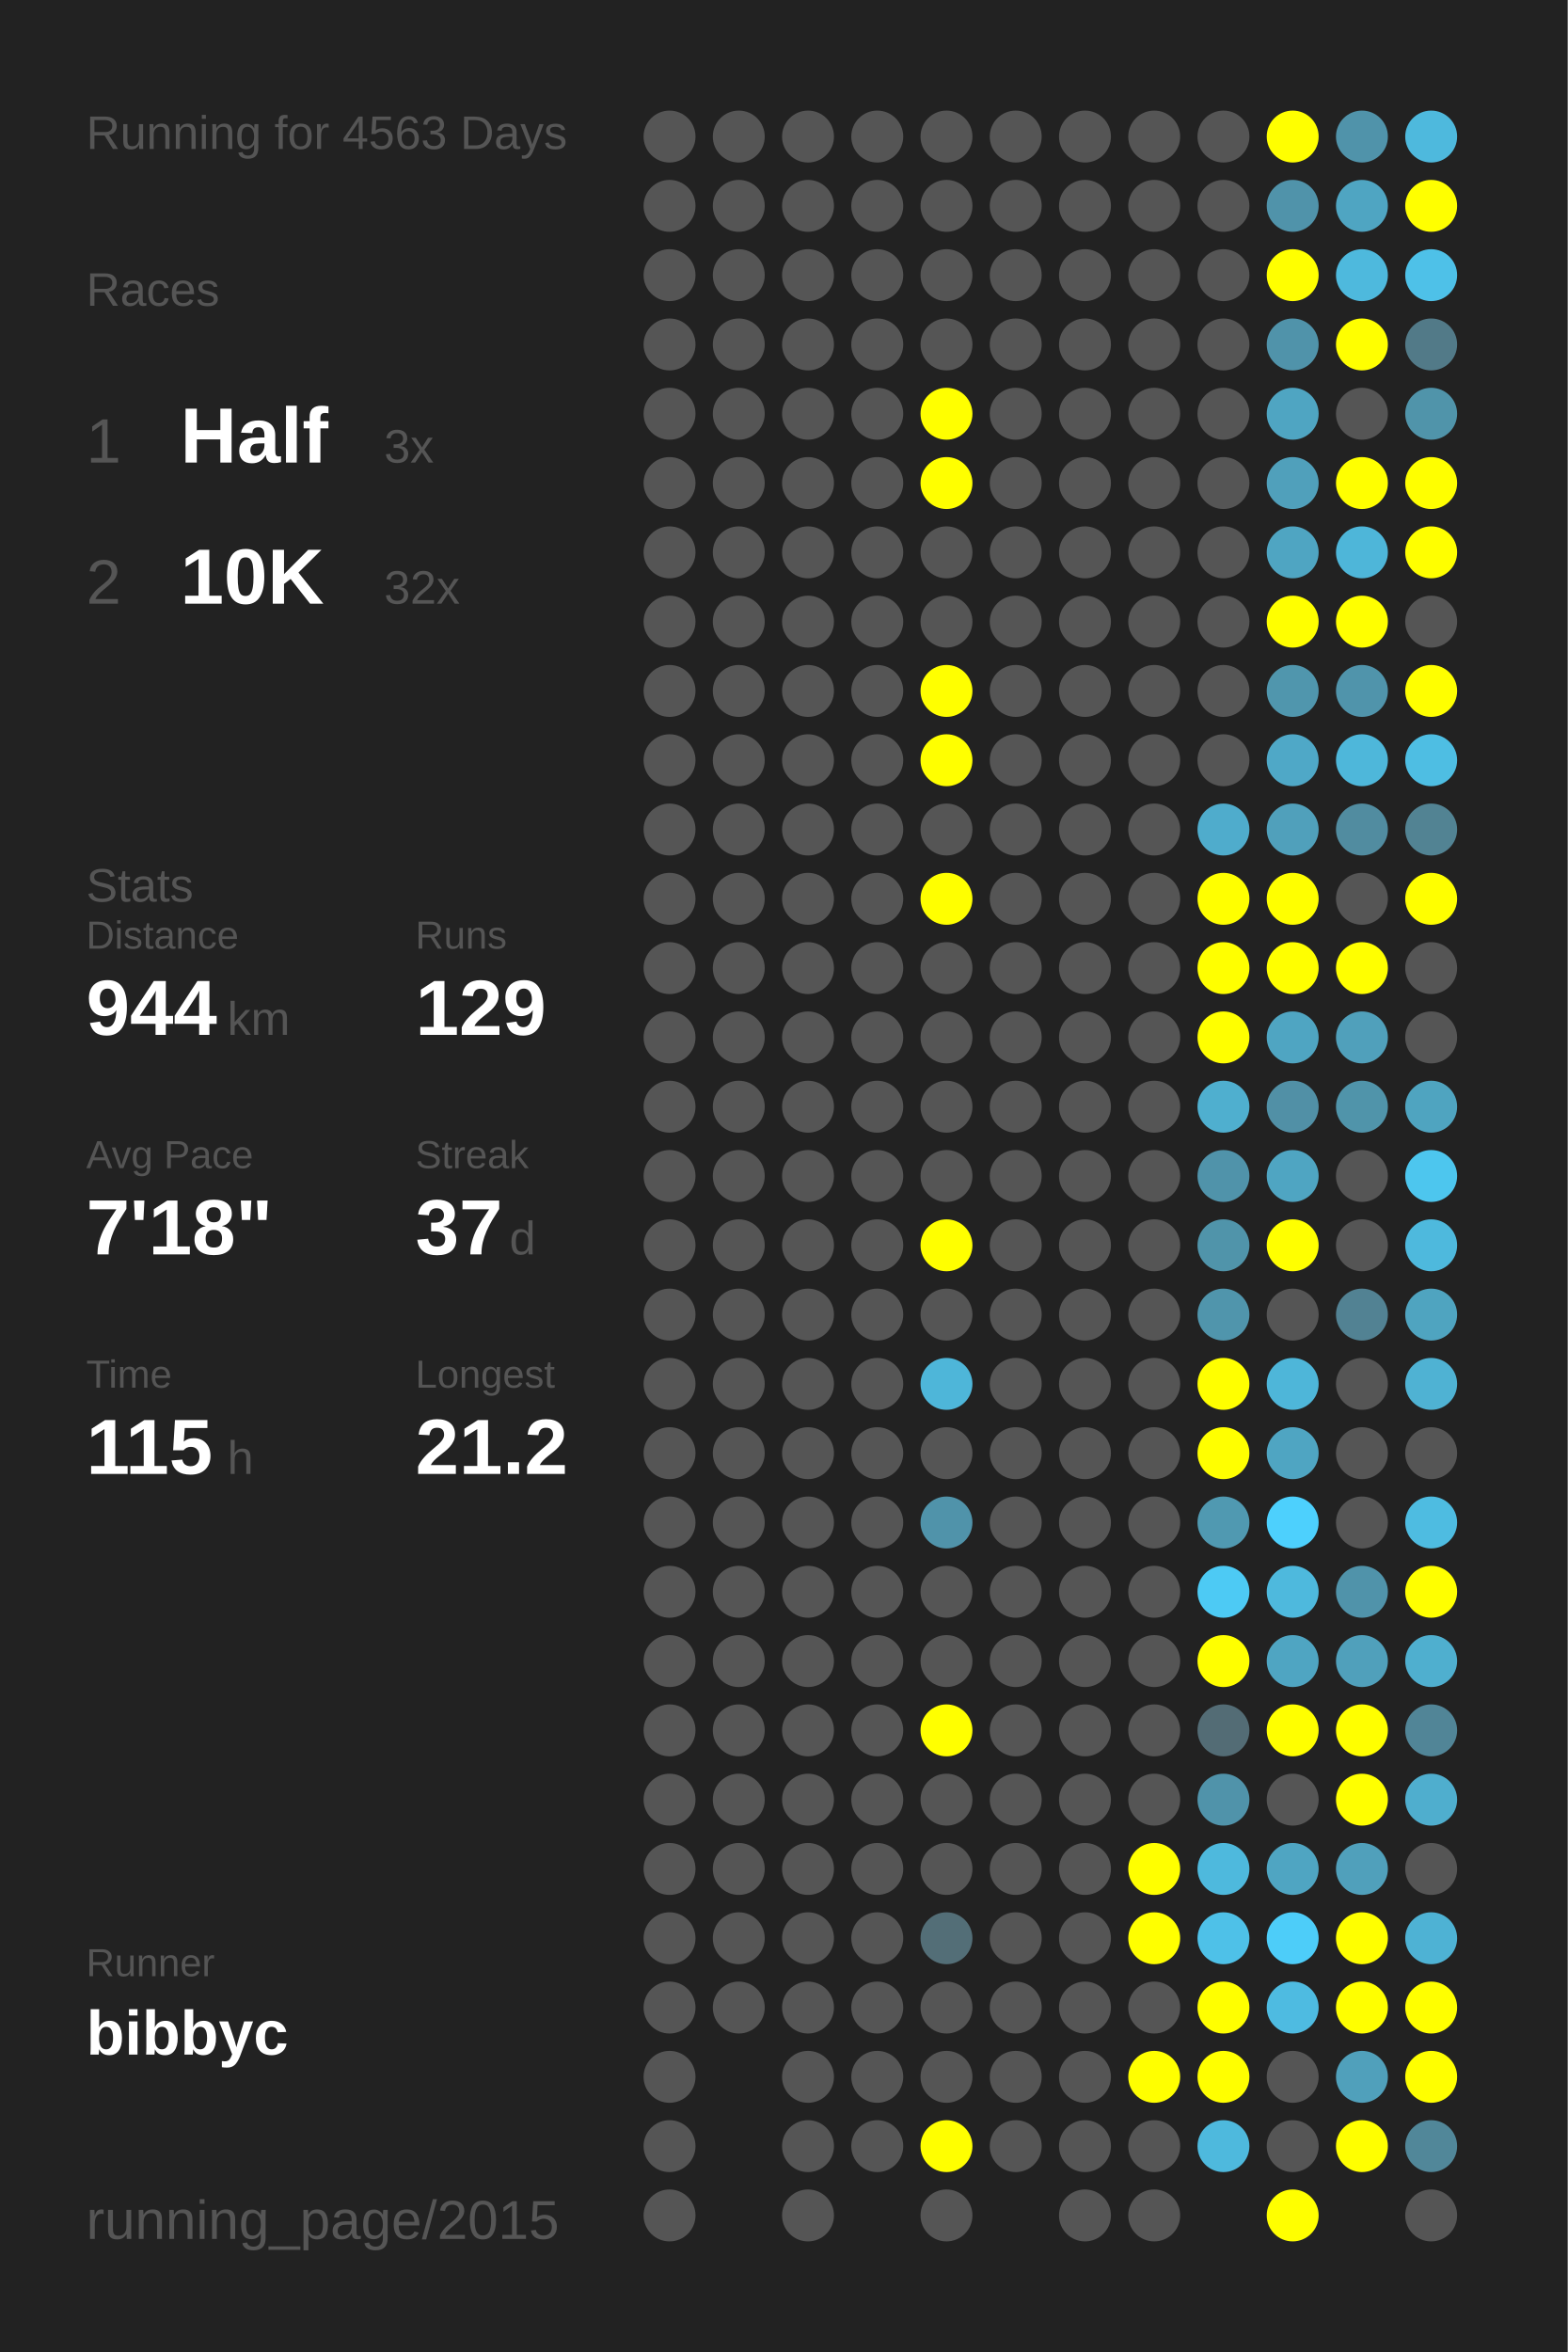
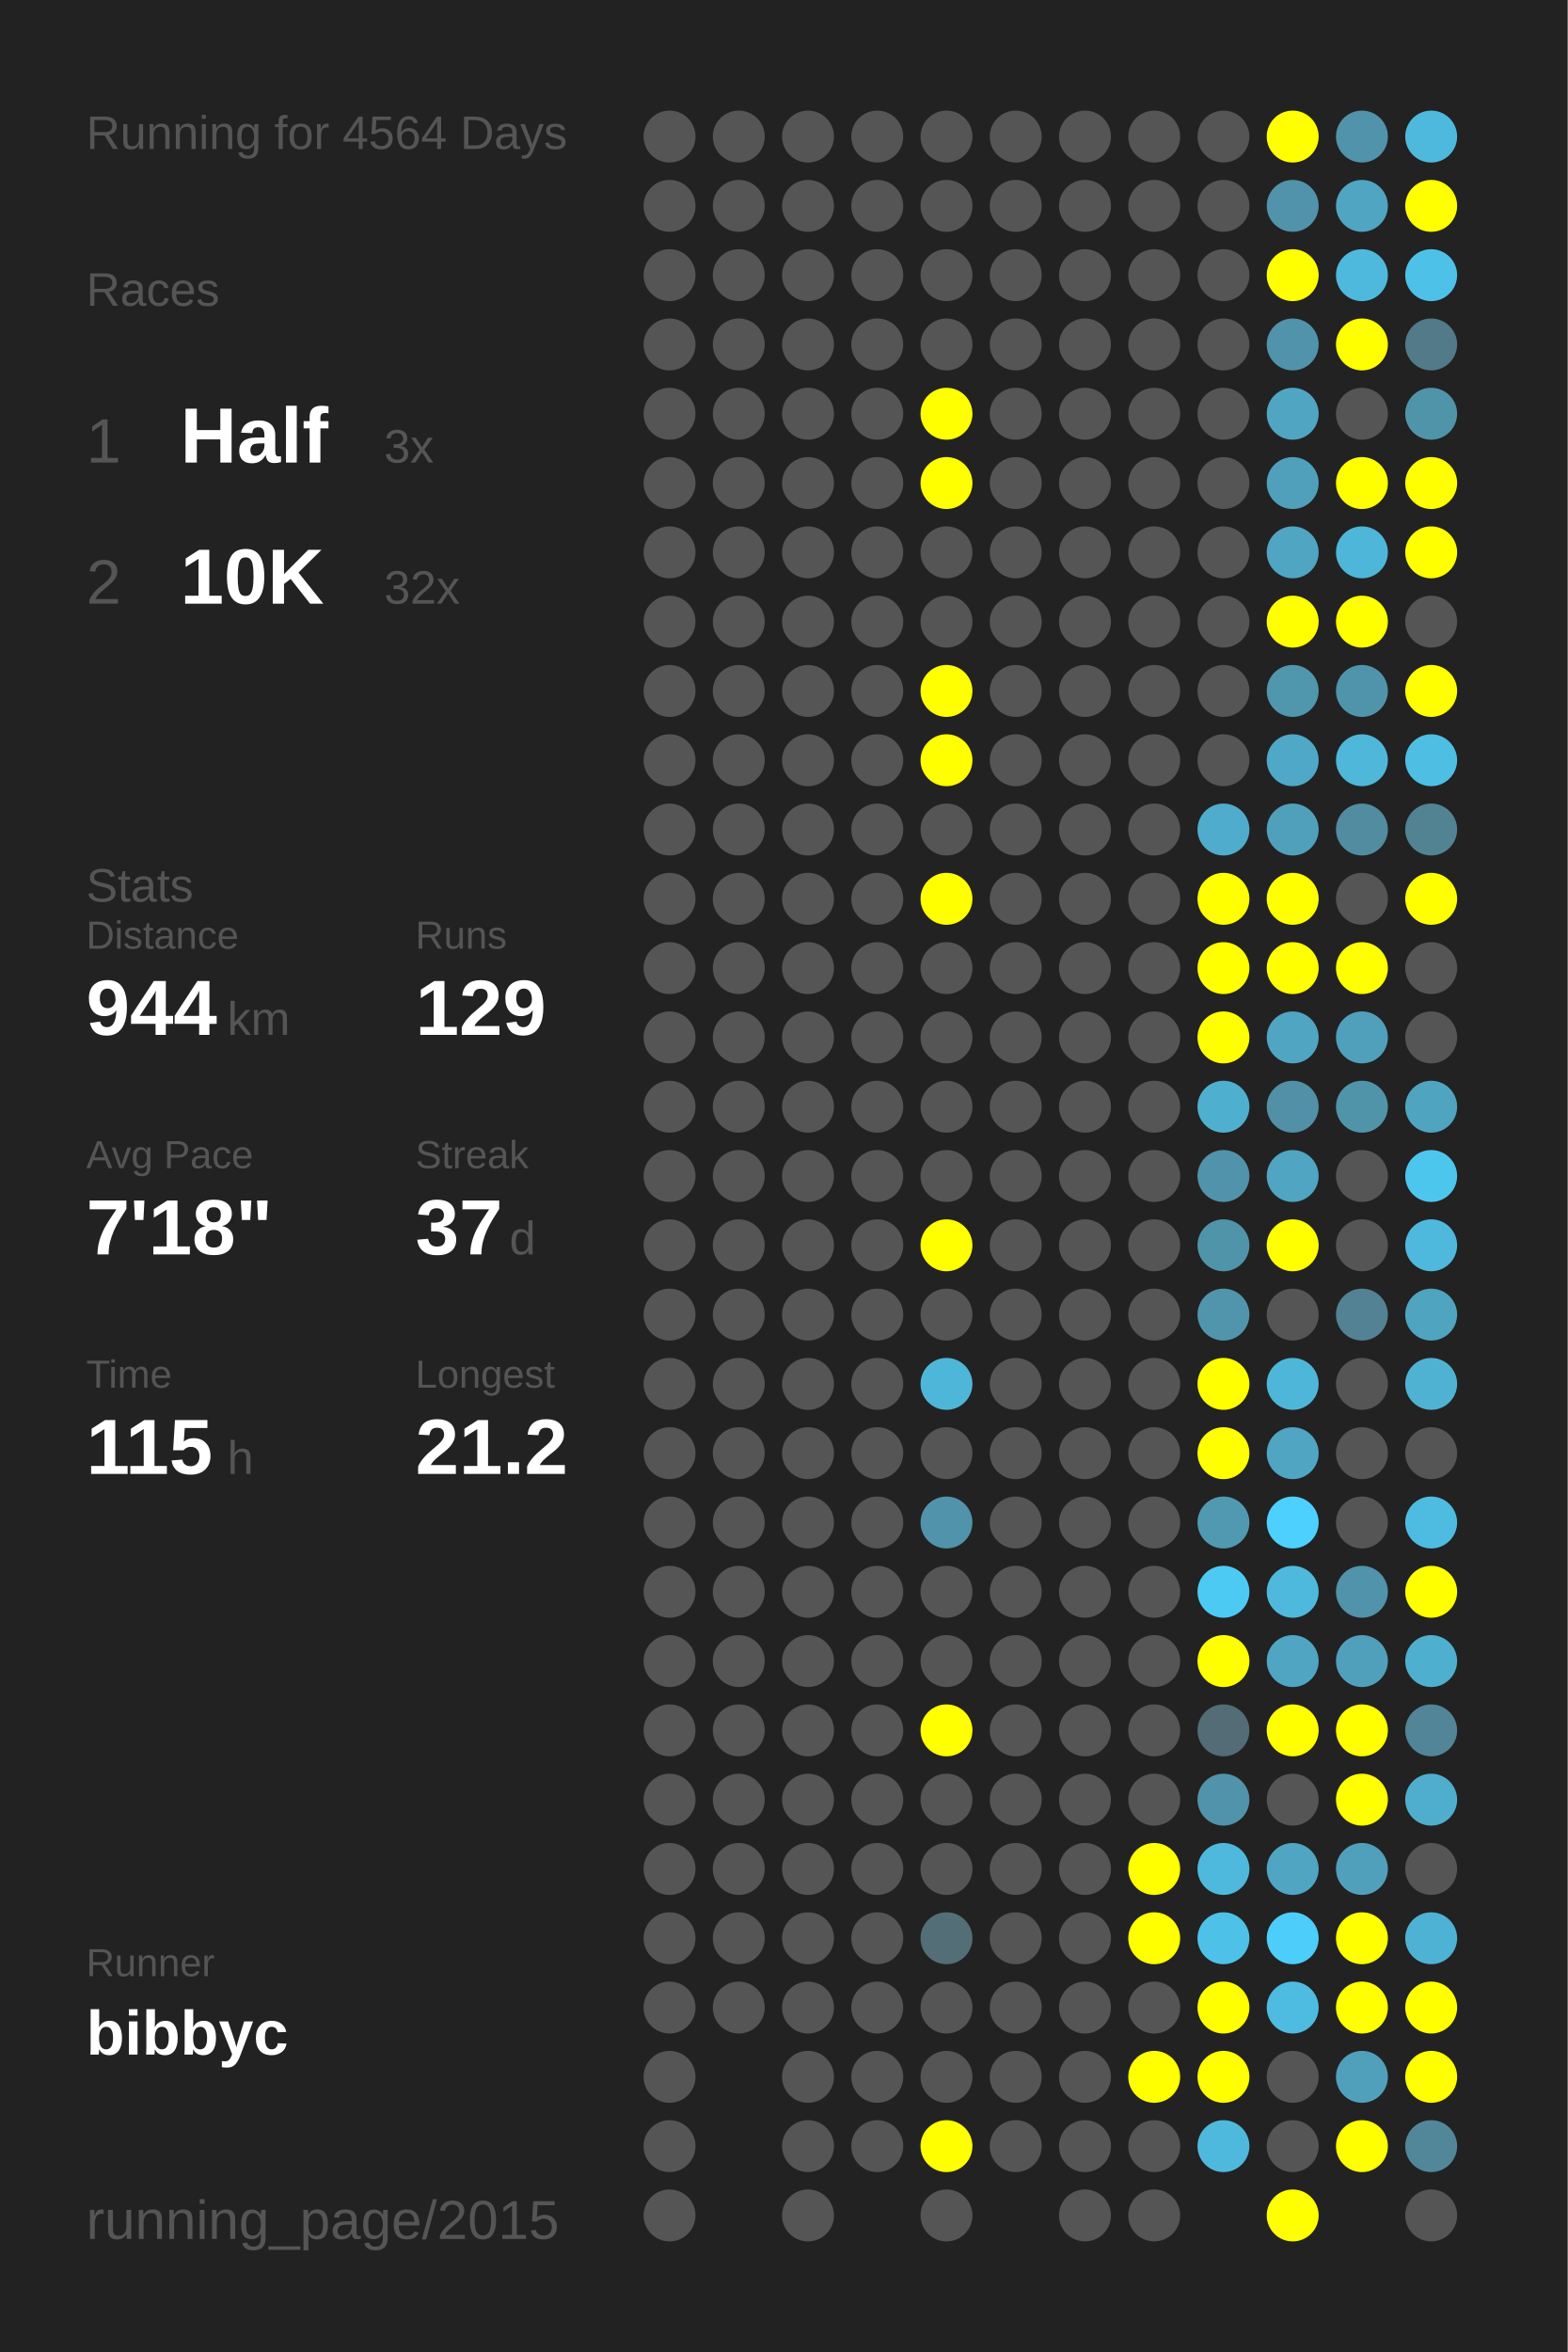
<svg xmlns="http://www.w3.org/2000/svg" baseProfile="full" height="300mm" version="1.1" viewBox="0,0,200,300" width="200mm">
  <defs />
  <rect fill="#222222" height="300" width="200" x="0" y="0" />
-   <text fill="#555555" style="font-size:6px; font-family:Arial;" x="11" y="19">Running for 4563 Days</text>
+   <text fill="#555555" style="font-size:6px; font-family:Arial;" x="11" y="19">Running for 4564 Days</text>
  <text fill="#555555" style="font-size:6px; font-family:Arial;" x="11" y="39">Races</text>
  <text fill="#555555" style="font-size:8px; font-family:Arial;" x="11" y="59">1</text>
  <text fill="#FFFFFF" style="font-size:10px; font-family:Arial; font-weight:bold;" x="23" y="59">Half</text>
  <text fill="#555555" style="font-size:6px; font-family:Arial;" x="49" y="59">3x</text>
  <text fill="#555555" style="font-size:8px; font-family:Arial;" x="11" y="77">2</text>
  <text fill="#FFFFFF" style="font-size:10px; font-family:Arial; font-weight:bold;" x="23" y="77">10K</text>
  <text fill="#555555" style="font-size:6px; font-family:Arial;" x="49" y="77">32x</text>
  <text fill="#555555" style="font-size:6px; font-family:Arial;" x="11" y="115">Stats</text>
  <text fill="#555555" style="font-size:5px; font-family:Arial;" x="11" y="121">Distance</text>
  <text fill="#FFFFFF" style="font-size:10px; font-family:Arial; font-weight:bold;" x="11" y="132">944</text>
  <text fill="#555555" style="font-size:6px; font-family:Arial;" x="29" y="132">km</text>
  <text fill="#555555" style="font-size:5px; font-family:Arial;" x="53" y="121">Runs</text>
  <text fill="#FFFFFF" style="font-size:10px; font-family:Arial; font-weight:bold;" x="53" y="132">129</text>
  <text fill="#555555" style="font-size:5px; font-family:Arial;" x="11" y="149">Avg Pace</text>
  <text fill="#FFFFFF" style="font-size:10px; font-family:Arial; font-weight:bold;" x="11" y="160">7'18"</text>
  <text fill="#555555" style="font-size:5px; font-family:Arial;" x="53" y="149">Streak</text>
  <text fill="#FFFFFF" style="font-size:10px; font-family:Arial; font-weight:bold;" x="53" y="160">37</text>
  <text fill="#555555" style="font-size:6px; font-family:Arial;" x="65" y="160">d</text>
  <text fill="#555555" style="font-size:5px; font-family:Arial;" x="11" y="177">Time</text>
  <text fill="#FFFFFF" style="font-size:10px; font-family:Arial; font-weight:bold;" x="11" y="188">115</text>
  <text fill="#555555" style="font-size:6px; font-family:Arial;" x="29" y="188">h</text>
  <text fill="#555555" style="font-size:5px; font-family:Arial;" x="53" y="177">Longest</text>
  <text fill="#FFFFFF" style="font-size:10px; font-family:Arial; font-weight:bold;" x="53" y="188">21.2</text>
  <text fill="#555555" style="font-size:5px; font-family:Arial;" x="11" y="252.065">Runner</text>
  <text fill="#FFFFFF" style="font-size:8px; font-family:Arial; font-weight:bold;" x="11" y="262.065">bibbyc</text>
  <text fill="#555555" style="font-size:7px; font-family:Arial;" x="11" y="285.581">running_page/2015</text>
  <circle cx="85.417" cy="17.419" fill="#555555" r="3.312" />
  <circle cx="85.417" cy="26.258" fill="#555555" r="3.312" />
  <circle cx="85.417" cy="35.097" fill="#555555" r="3.312" />
  <circle cx="85.417" cy="43.935" fill="#555555" r="3.312" />
  <circle cx="85.417" cy="52.774" fill="#555555" r="3.312" />
  <circle cx="85.417" cy="61.613" fill="#555555" r="3.312" />
  <circle cx="85.417" cy="70.452" fill="#555555" r="3.312" />
  <circle cx="85.417" cy="79.29" fill="#555555" r="3.312" />
  <circle cx="85.417" cy="88.129" fill="#555555" r="3.312" />
  <circle cx="85.417" cy="96.968" fill="#555555" r="3.312" />
  <circle cx="85.417" cy="105.806" fill="#555555" r="3.312" />
  <circle cx="85.417" cy="114.645" fill="#555555" r="3.312" />
  <circle cx="85.417" cy="123.484" fill="#555555" r="3.312" />
  <circle cx="85.417" cy="132.323" fill="#555555" r="3.312" />
  <circle cx="85.417" cy="141.161" fill="#555555" r="3.312" />
  <circle cx="85.417" cy="150" fill="#555555" r="3.312" />
  <circle cx="85.417" cy="158.839" fill="#555555" r="3.312" />
  <circle cx="85.417" cy="167.677" fill="#555555" r="3.312" />
  <circle cx="85.417" cy="176.516" fill="#555555" r="3.312" />
  <circle cx="85.417" cy="185.355" fill="#555555" r="3.312" />
  <circle cx="85.417" cy="194.194" fill="#555555" r="3.312" />
  <circle cx="85.417" cy="203.032" fill="#555555" r="3.312" />
  <circle cx="85.417" cy="211.871" fill="#555555" r="3.312" />
  <circle cx="85.417" cy="220.71" fill="#555555" r="3.312" />
  <circle cx="85.417" cy="229.548" fill="#555555" r="3.312" />
  <circle cx="85.417" cy="238.387" fill="#555555" r="3.312" />
  <circle cx="85.417" cy="247.226" fill="#555555" r="3.312" />
  <circle cx="85.417" cy="256.065" fill="#555555" r="3.312" />
  <circle cx="85.417" cy="264.903" fill="#555555" r="3.312" />
  <circle cx="85.417" cy="273.742" fill="#555555" r="3.312" />
  <circle cx="85.417" cy="282.581" fill="#555555" r="3.312" />
  <circle cx="94.25" cy="17.419" fill="#555555" r="3.312" />
  <circle cx="94.25" cy="26.258" fill="#555555" r="3.312" />
  <circle cx="94.25" cy="35.097" fill="#555555" r="3.312" />
  <circle cx="94.25" cy="43.935" fill="#555555" r="3.312" />
  <circle cx="94.25" cy="52.774" fill="#555555" r="3.312" />
  <circle cx="94.25" cy="61.613" fill="#555555" r="3.312" />
  <circle cx="94.25" cy="70.452" fill="#555555" r="3.312" />
  <circle cx="94.25" cy="79.29" fill="#555555" r="3.312" />
  <circle cx="94.25" cy="88.129" fill="#555555" r="3.312" />
  <circle cx="94.25" cy="96.968" fill="#555555" r="3.312" />
  <circle cx="94.25" cy="105.806" fill="#555555" r="3.312" />
  <circle cx="94.25" cy="114.645" fill="#555555" r="3.312" />
  <circle cx="94.25" cy="123.484" fill="#555555" r="3.312" />
  <circle cx="94.25" cy="132.323" fill="#555555" r="3.312" />
  <circle cx="94.25" cy="141.161" fill="#555555" r="3.312" />
  <circle cx="94.25" cy="150" fill="#555555" r="3.312" />
  <circle cx="94.25" cy="158.839" fill="#555555" r="3.312" />
  <circle cx="94.25" cy="167.677" fill="#555555" r="3.312" />
  <circle cx="94.25" cy="176.516" fill="#555555" r="3.312" />
  <circle cx="94.25" cy="185.355" fill="#555555" r="3.312" />
  <circle cx="94.25" cy="194.194" fill="#555555" r="3.312" />
  <circle cx="94.25" cy="203.032" fill="#555555" r="3.312" />
  <circle cx="94.25" cy="211.871" fill="#555555" r="3.312" />
  <circle cx="94.25" cy="220.71" fill="#555555" r="3.312" />
  <circle cx="94.25" cy="229.548" fill="#555555" r="3.312" />
  <circle cx="94.25" cy="238.387" fill="#555555" r="3.312" />
  <circle cx="94.25" cy="247.226" fill="#555555" r="3.312" />
  <circle cx="94.25" cy="256.065" fill="#555555" r="3.312" />
  <circle cx="103.083" cy="17.419" fill="#555555" r="3.312" />
  <circle cx="103.083" cy="26.258" fill="#555555" r="3.312" />
  <circle cx="103.083" cy="35.097" fill="#555555" r="3.312" />
  <circle cx="103.083" cy="43.935" fill="#555555" r="3.312" />
  <circle cx="103.083" cy="52.774" fill="#555555" r="3.312" />
  <circle cx="103.083" cy="61.613" fill="#555555" r="3.312" />
  <circle cx="103.083" cy="70.452" fill="#555555" r="3.312" />
  <circle cx="103.083" cy="79.29" fill="#555555" r="3.312" />
  <circle cx="103.083" cy="88.129" fill="#555555" r="3.312" />
  <circle cx="103.083" cy="96.968" fill="#555555" r="3.312" />
  <circle cx="103.083" cy="105.806" fill="#555555" r="3.312" />
  <circle cx="103.083" cy="114.645" fill="#555555" r="3.312" />
  <circle cx="103.083" cy="123.484" fill="#555555" r="3.312" />
  <circle cx="103.083" cy="132.323" fill="#555555" r="3.312" />
  <circle cx="103.083" cy="141.161" fill="#555555" r="3.312" />
  <circle cx="103.083" cy="150" fill="#555555" r="3.312" />
  <circle cx="103.083" cy="158.839" fill="#555555" r="3.312" />
  <circle cx="103.083" cy="167.677" fill="#555555" r="3.312" />
  <circle cx="103.083" cy="176.516" fill="#555555" r="3.312" />
  <circle cx="103.083" cy="185.355" fill="#555555" r="3.312" />
  <circle cx="103.083" cy="194.194" fill="#555555" r="3.312" />
  <circle cx="103.083" cy="203.032" fill="#555555" r="3.312" />
  <circle cx="103.083" cy="211.871" fill="#555555" r="3.312" />
  <circle cx="103.083" cy="220.71" fill="#555555" r="3.312" />
  <circle cx="103.083" cy="229.548" fill="#555555" r="3.312" />
  <circle cx="103.083" cy="238.387" fill="#555555" r="3.312" />
  <circle cx="103.083" cy="247.226" fill="#555555" r="3.312" />
  <circle cx="103.083" cy="256.065" fill="#555555" r="3.312" />
  <circle cx="103.083" cy="264.903" fill="#555555" r="3.312" />
  <circle cx="103.083" cy="273.742" fill="#555555" r="3.312" />
  <circle cx="103.083" cy="282.581" fill="#555555" r="3.312" />
  <circle cx="111.917" cy="17.419" fill="#555555" r="3.312" />
  <circle cx="111.917" cy="26.258" fill="#555555" r="3.312" />
  <circle cx="111.917" cy="35.097" fill="#555555" r="3.312" />
  <circle cx="111.917" cy="43.935" fill="#555555" r="3.312" />
  <circle cx="111.917" cy="52.774" fill="#555555" r="3.312" />
  <circle cx="111.917" cy="61.613" fill="#555555" r="3.312" />
  <circle cx="111.917" cy="70.452" fill="#555555" r="3.312" />
  <circle cx="111.917" cy="79.29" fill="#555555" r="3.312" />
  <circle cx="111.917" cy="88.129" fill="#555555" r="3.312" />
  <circle cx="111.917" cy="96.968" fill="#555555" r="3.312" />
  <circle cx="111.917" cy="105.806" fill="#555555" r="3.312" />
  <circle cx="111.917" cy="114.645" fill="#555555" r="3.312" />
  <circle cx="111.917" cy="123.484" fill="#555555" r="3.312" />
  <circle cx="111.917" cy="132.323" fill="#555555" r="3.312" />
  <circle cx="111.917" cy="141.161" fill="#555555" r="3.312" />
  <circle cx="111.917" cy="150" fill="#555555" r="3.312" />
  <circle cx="111.917" cy="158.839" fill="#555555" r="3.312" />
  <circle cx="111.917" cy="167.677" fill="#555555" r="3.312" />
  <circle cx="111.917" cy="176.516" fill="#555555" r="3.312" />
  <circle cx="111.917" cy="185.355" fill="#555555" r="3.312" />
  <circle cx="111.917" cy="194.194" fill="#555555" r="3.312" />
  <circle cx="111.917" cy="203.032" fill="#555555" r="3.312" />
  <circle cx="111.917" cy="211.871" fill="#555555" r="3.312" />
  <circle cx="111.917" cy="220.71" fill="#555555" r="3.312" />
  <circle cx="111.917" cy="229.548" fill="#555555" r="3.312" />
  <circle cx="111.917" cy="238.387" fill="#555555" r="3.312" />
  <circle cx="111.917" cy="247.226" fill="#555555" r="3.312" />
  <circle cx="111.917" cy="256.065" fill="#555555" r="3.312" />
  <circle cx="111.917" cy="264.903" fill="#555555" r="3.312" />
  <circle cx="111.917" cy="273.742" fill="#555555" r="3.312" />
  <circle cx="120.75" cy="17.419" fill="#555555" r="3.312" />
  <circle cx="120.75" cy="26.258" fill="#555555" r="3.312" />
  <circle cx="120.75" cy="35.097" fill="#555555" r="3.312" />
  <circle cx="120.75" cy="43.935" fill="#555555" r="3.312" />
  <circle cx="120.75" cy="52.774" fill="#FFFF00" r="3.312" />
  <circle cx="120.75" cy="61.613" fill="#FFFF00" r="3.312" />
  <circle cx="120.75" cy="70.452" fill="#555555" r="3.312" />
  <circle cx="120.75" cy="79.29" fill="#555555" r="3.312" />
  <circle cx="120.75" cy="88.129" fill="#FFFF00" r="3.312" />
  <circle cx="120.75" cy="96.968" fill="#FFFF00" r="3.312" />
  <circle cx="120.75" cy="105.806" fill="#555555" r="3.312" />
  <circle cx="120.75" cy="114.645" fill="#FFFF00" r="3.312" />
  <circle cx="120.75" cy="123.484" fill="#555555" r="3.312" />
  <circle cx="120.75" cy="132.323" fill="#555555" r="3.312" />
  <circle cx="120.75" cy="141.161" fill="#555555" r="3.312" />
  <circle cx="120.75" cy="150" fill="#555555" r="3.312" />
  <circle cx="120.75" cy="158.839" fill="#FFFF00" r="3.312" />
  <circle cx="120.75" cy="167.677" fill="#555555" r="3.312" />
  <circle cx="120.75" cy="176.516" fill="#4eb6d9" r="3.312" />
  <circle cx="120.75" cy="185.355" fill="#555555" r="3.312" />
  <circle cx="120.75" cy="194.194" fill="#5093aa" r="3.312" />
  <circle cx="120.75" cy="203.032" fill="#555555" r="3.312" />
  <circle cx="120.75" cy="211.871" fill="#555555" r="3.312" />
  <circle cx="120.75" cy="220.71" fill="#FFFF00" r="3.312" />
  <circle cx="120.75" cy="229.548" fill="#555555" r="3.312" />
  <circle cx="120.75" cy="238.387" fill="#555555" r="3.312" />
  <circle cx="120.75" cy="247.226" fill="#536e77" r="3.312" />
  <circle cx="120.75" cy="256.065" fill="#555555" r="3.312" />
  <circle cx="120.75" cy="264.903" fill="#555555" r="3.312" />
  <circle cx="120.75" cy="273.742" fill="#FFFF00" r="3.312" />
  <circle cx="120.75" cy="282.581" fill="#555555" r="3.312" />
  <circle cx="129.583" cy="17.419" fill="#555555" r="3.312" />
  <circle cx="129.583" cy="26.258" fill="#555555" r="3.312" />
  <circle cx="129.583" cy="35.097" fill="#555555" r="3.312" />
  <circle cx="129.583" cy="43.935" fill="#555555" r="3.312" />
  <circle cx="129.583" cy="52.774" fill="#555555" r="3.312" />
  <circle cx="129.583" cy="61.613" fill="#555555" r="3.312" />
  <circle cx="129.583" cy="70.452" fill="#555555" r="3.312" />
  <circle cx="129.583" cy="79.29" fill="#555555" r="3.312" />
  <circle cx="129.583" cy="88.129" fill="#555555" r="3.312" />
  <circle cx="129.583" cy="96.968" fill="#555555" r="3.312" />
  <circle cx="129.583" cy="105.806" fill="#555555" r="3.312" />
  <circle cx="129.583" cy="114.645" fill="#555555" r="3.312" />
  <circle cx="129.583" cy="123.484" fill="#555555" r="3.312" />
  <circle cx="129.583" cy="132.323" fill="#555555" r="3.312" />
  <circle cx="129.583" cy="141.161" fill="#555555" r="3.312" />
  <circle cx="129.583" cy="150" fill="#555555" r="3.312" />
  <circle cx="129.583" cy="158.839" fill="#555555" r="3.312" />
  <circle cx="129.583" cy="167.677" fill="#555555" r="3.312" />
  <circle cx="129.583" cy="176.516" fill="#555555" r="3.312" />
  <circle cx="129.583" cy="185.355" fill="#555555" r="3.312" />
  <circle cx="129.583" cy="194.194" fill="#555555" r="3.312" />
  <circle cx="129.583" cy="203.032" fill="#555555" r="3.312" />
  <circle cx="129.583" cy="211.871" fill="#555555" r="3.312" />
  <circle cx="129.583" cy="220.71" fill="#555555" r="3.312" />
  <circle cx="129.583" cy="229.548" fill="#555555" r="3.312" />
  <circle cx="129.583" cy="238.387" fill="#555555" r="3.312" />
  <circle cx="129.583" cy="247.226" fill="#555555" r="3.312" />
  <circle cx="129.583" cy="256.065" fill="#555555" r="3.312" />
  <circle cx="129.583" cy="264.903" fill="#555555" r="3.312" />
  <circle cx="129.583" cy="273.742" fill="#555555" r="3.312" />
  <circle cx="138.417" cy="17.419" fill="#555555" r="3.312" />
  <circle cx="138.417" cy="26.258" fill="#555555" r="3.312" />
  <circle cx="138.417" cy="35.097" fill="#555555" r="3.312" />
  <circle cx="138.417" cy="43.935" fill="#555555" r="3.312" />
  <circle cx="138.417" cy="52.774" fill="#555555" r="3.312" />
  <circle cx="138.417" cy="61.613" fill="#555555" r="3.312" />
  <circle cx="138.417" cy="70.452" fill="#555555" r="3.312" />
  <circle cx="138.417" cy="79.29" fill="#555555" r="3.312" />
  <circle cx="138.417" cy="88.129" fill="#555555" r="3.312" />
  <circle cx="138.417" cy="96.968" fill="#555555" r="3.312" />
  <circle cx="138.417" cy="105.806" fill="#555555" r="3.312" />
  <circle cx="138.417" cy="114.645" fill="#555555" r="3.312" />
  <circle cx="138.417" cy="123.484" fill="#555555" r="3.312" />
  <circle cx="138.417" cy="132.323" fill="#555555" r="3.312" />
  <circle cx="138.417" cy="141.161" fill="#555555" r="3.312" />
  <circle cx="138.417" cy="150" fill="#555555" r="3.312" />
  <circle cx="138.417" cy="158.839" fill="#555555" r="3.312" />
  <circle cx="138.417" cy="167.677" fill="#555555" r="3.312" />
  <circle cx="138.417" cy="176.516" fill="#555555" r="3.312" />
  <circle cx="138.417" cy="185.355" fill="#555555" r="3.312" />
  <circle cx="138.417" cy="194.194" fill="#555555" r="3.312" />
  <circle cx="138.417" cy="203.032" fill="#555555" r="3.312" />
  <circle cx="138.417" cy="211.871" fill="#555555" r="3.312" />
  <circle cx="138.417" cy="220.71" fill="#555555" r="3.312" />
  <circle cx="138.417" cy="229.548" fill="#555555" r="3.312" />
  <circle cx="138.417" cy="238.387" fill="#555555" r="3.312" />
  <circle cx="138.417" cy="247.226" fill="#555555" r="3.312" />
  <circle cx="138.417" cy="256.065" fill="#555555" r="3.312" />
  <circle cx="138.417" cy="264.903" fill="#555555" r="3.312" />
  <circle cx="138.417" cy="273.742" fill="#555555" r="3.312" />
  <circle cx="138.417" cy="282.581" fill="#555555" r="3.312" />
  <circle cx="147.25" cy="17.419" fill="#555555" r="3.312" />
  <circle cx="147.25" cy="26.258" fill="#555555" r="3.312" />
  <circle cx="147.25" cy="35.097" fill="#555555" r="3.312" />
  <circle cx="147.25" cy="43.935" fill="#555555" r="3.312" />
  <circle cx="147.25" cy="52.774" fill="#555555" r="3.312" />
  <circle cx="147.25" cy="61.613" fill="#555555" r="3.312" />
  <circle cx="147.25" cy="70.452" fill="#555555" r="3.312" />
  <circle cx="147.25" cy="79.29" fill="#555555" r="3.312" />
  <circle cx="147.25" cy="88.129" fill="#555555" r="3.312" />
  <circle cx="147.25" cy="96.968" fill="#555555" r="3.312" />
  <circle cx="147.25" cy="105.806" fill="#555555" r="3.312" />
  <circle cx="147.25" cy="114.645" fill="#555555" r="3.312" />
  <circle cx="147.25" cy="123.484" fill="#555555" r="3.312" />
  <circle cx="147.25" cy="132.323" fill="#555555" r="3.312" />
  <circle cx="147.25" cy="141.161" fill="#555555" r="3.312" />
  <circle cx="147.25" cy="150" fill="#555555" r="3.312" />
  <circle cx="147.25" cy="158.839" fill="#555555" r="3.312" />
  <circle cx="147.25" cy="167.677" fill="#555555" r="3.312" />
  <circle cx="147.25" cy="176.516" fill="#555555" r="3.312" />
  <circle cx="147.25" cy="185.355" fill="#555555" r="3.312" />
  <circle cx="147.25" cy="194.194" fill="#555555" r="3.312" />
  <circle cx="147.25" cy="203.032" fill="#555555" r="3.312" />
  <circle cx="147.25" cy="211.871" fill="#555555" r="3.312" />
  <circle cx="147.25" cy="220.71" fill="#555555" r="3.312" />
  <circle cx="147.25" cy="229.548" fill="#555555" r="3.312" />
  <circle cx="147.25" cy="238.387" fill="#FFFF00" r="3.312" />
  <circle cx="147.25" cy="247.226" fill="#FFFF00" r="3.312" />
  <circle cx="147.25" cy="256.065" fill="#555555" r="3.312" />
  <circle cx="147.25" cy="264.903" fill="#FFFF00" r="3.312" />
  <circle cx="147.25" cy="273.742" fill="#555555" r="3.312" />
  <circle cx="147.25" cy="282.581" fill="#555555" r="3.312" />
  <circle cx="156.083" cy="17.419" fill="#555555" r="3.312" />
  <circle cx="156.083" cy="26.258" fill="#555555" r="3.312" />
  <circle cx="156.083" cy="35.097" fill="#555555" r="3.312" />
  <circle cx="156.083" cy="43.935" fill="#555555" r="3.312" />
  <circle cx="156.083" cy="52.774" fill="#555555" r="3.312" />
  <circle cx="156.083" cy="61.613" fill="#555555" r="3.312" />
  <circle cx="156.083" cy="70.452" fill="#555555" r="3.312" />
  <circle cx="156.083" cy="79.29" fill="#555555" r="3.312" />
  <circle cx="156.083" cy="88.129" fill="#555555" r="3.312" />
  <circle cx="156.083" cy="96.968" fill="#555555" r="3.312" />
  <circle cx="156.083" cy="105.806" fill="#4faccc" r="3.312" />
  <circle cx="156.083" cy="114.645" fill="#FFFF00" r="3.312" />
  <circle cx="156.083" cy="123.484" fill="#FFFF00" r="3.312" />
  <circle cx="156.083" cy="132.323" fill="#FFFF00" r="3.312" />
  <circle cx="156.083" cy="141.161" fill="#4fafcf" r="3.312" />
  <circle cx="156.083" cy="150" fill="#5093aa" r="3.312" />
  <circle cx="156.083" cy="158.839" fill="#5094aa" r="3.312" />
  <circle cx="156.083" cy="167.677" fill="#5095ac" r="3.312" />
  <circle cx="156.083" cy="176.516" fill="#FFFF00" r="3.312" />
  <circle cx="156.083" cy="185.355" fill="#FFFF00" r="3.312" />
  <circle cx="156.083" cy="194.194" fill="#5099b1" r="3.312" />
  <circle cx="156.083" cy="203.032" fill="#4dcaf4" r="3.312" />
  <circle cx="156.083" cy="211.871" fill="#FFFF00" r="3.312" />
  <circle cx="156.083" cy="220.71" fill="#536c75" r="3.312" />
  <circle cx="156.083" cy="229.548" fill="#5093aa" r="3.312" />
  <circle cx="156.083" cy="238.387" fill="#4eb9dd" r="3.312" />
  <circle cx="156.083" cy="247.226" fill="#4ec1e8" r="3.312" />
  <circle cx="156.083" cy="256.065" fill="#FFFF00" r="3.312" />
  <circle cx="156.083" cy="264.903" fill="#FFFF00" r="3.312" />
  <circle cx="156.083" cy="273.742" fill="#4eb9dd" r="3.312" />
  <circle cx="164.917" cy="17.419" fill="#FFFF00" r="3.312" />
  <circle cx="164.917" cy="26.258" fill="#5093aa" r="3.312" />
  <circle cx="164.917" cy="35.097" fill="#FFFF00" r="3.312" />
  <circle cx="164.917" cy="43.935" fill="#5093aa" r="3.312" />
  <circle cx="164.917" cy="52.774" fill="#4fa5c2" r="3.312" />
  <circle cx="164.917" cy="61.613" fill="#50a0bb" r="3.312" />
  <circle cx="164.917" cy="70.452" fill="#4fa5c2" r="3.312" />
  <circle cx="164.917" cy="79.29" fill="#FFFF00" r="3.312" />
  <circle cx="164.917" cy="88.129" fill="#5096ad" r="3.312" />
  <circle cx="164.917" cy="96.968" fill="#4fa8c7" r="3.312" />
  <circle cx="164.917" cy="105.806" fill="#50a0bb" r="3.312" />
  <circle cx="164.917" cy="114.645" fill="#FFFF00" r="3.312" />
  <circle cx="164.917" cy="123.484" fill="#FFFF00" r="3.312" />
  <circle cx="164.917" cy="132.323" fill="#4fa5c2" r="3.312" />
  <circle cx="164.917" cy="141.161" fill="#5190a6" r="3.312" />
  <circle cx="164.917" cy="150" fill="#4fa5c2" r="3.312" />
  <circle cx="164.917" cy="158.839" fill="#FFFF00" r="3.312" />
  <circle cx="164.917" cy="167.677" fill="#555555" r="3.312" />
  <circle cx="164.917" cy="176.516" fill="#4eb6d9" r="3.312" />
  <circle cx="164.917" cy="185.355" fill="#4fa5c2" r="3.312" />
  <circle cx="164.917" cy="194.194" fill="#4dd0fd" r="3.312" />
  <circle cx="164.917" cy="203.032" fill="#4eb9dd" r="3.312" />
  <circle cx="164.917" cy="211.871" fill="#4fa5c2" r="3.312" />
  <circle cx="164.917" cy="220.71" fill="#FFFF00" r="3.312" />
  <circle cx="164.917" cy="229.548" fill="#555555" r="3.312" />
  <circle cx="164.917" cy="238.387" fill="#4fa5c2" r="3.312" />
  <circle cx="164.917" cy="247.226" fill="#4dcdf9" r="3.312" />
  <circle cx="164.917" cy="256.065" fill="#4ebbe1" r="3.312" />
  <circle cx="164.917" cy="264.903" fill="#555555" r="3.312" />
  <circle cx="164.917" cy="273.742" fill="#555555" r="3.312" />
  <circle cx="164.917" cy="282.581" fill="#FFFF00" r="3.312" />
  <circle cx="173.75" cy="17.419" fill="#5093aa" r="3.312" />
  <circle cx="173.75" cy="26.258" fill="#4fa5c2" r="3.312" />
  <circle cx="173.75" cy="35.097" fill="#4eb9dd" r="3.312" />
  <circle cx="173.75" cy="43.935" fill="#FFFF00" r="3.312" />
  <circle cx="173.75" cy="52.774" fill="#555555" r="3.312" />
  <circle cx="173.75" cy="61.613" fill="#FFFF00" r="3.312" />
  <circle cx="173.75" cy="70.452" fill="#4eb6d9" r="3.312" />
  <circle cx="173.75" cy="79.29" fill="#FFFF00" r="3.312" />
  <circle cx="173.75" cy="88.129" fill="#5094ab" r="3.312" />
  <circle cx="173.75" cy="96.968" fill="#4eb7da" r="3.312" />
  <circle cx="173.75" cy="105.806" fill="#518ca0" r="3.312" />
  <circle cx="173.75" cy="114.645" fill="#555555" r="3.312" />
  <circle cx="173.75" cy="123.484" fill="#FFFF00" r="3.312" />
  <circle cx="173.75" cy="132.323" fill="#50a0bb" r="3.312" />
  <circle cx="173.75" cy="141.161" fill="#5094aa" r="3.312" />
  <circle cx="173.75" cy="150" fill="#555555" r="3.312" />
  <circle cx="173.75" cy="158.839" fill="#555555" r="3.312" />
  <circle cx="173.75" cy="167.677" fill="#528293" r="3.312" />
  <circle cx="173.75" cy="176.516" fill="#555555" r="3.312" />
  <circle cx="173.75" cy="185.355" fill="#555555" r="3.312" />
  <circle cx="173.75" cy="194.194" fill="#555555" r="3.312" />
  <circle cx="173.75" cy="203.032" fill="#5093aa" r="3.312" />
  <circle cx="173.75" cy="211.871" fill="#50a0bb" r="3.312" />
  <circle cx="173.75" cy="220.71" fill="#FFFF00" r="3.312" />
  <circle cx="173.75" cy="229.548" fill="#FFFF00" r="3.312" />
  <circle cx="173.75" cy="238.387" fill="#50a0bb" r="3.312" />
  <circle cx="173.75" cy="247.226" fill="#FFFF00" r="3.312" />
  <circle cx="173.75" cy="256.065" fill="#FFFF00" r="3.312" />
  <circle cx="173.75" cy="264.903" fill="#50a0bb" r="3.312" />
  <circle cx="173.75" cy="273.742" fill="#FFFF00" r="3.312" />
  <circle cx="182.583" cy="17.419" fill="#4eb9dd" r="3.312" />
  <circle cx="182.583" cy="26.258" fill="#FFFF00" r="3.312" />
  <circle cx="182.583" cy="35.097" fill="#4ec1e8" r="3.312" />
  <circle cx="182.583" cy="43.935" fill="#527a88" r="3.312" />
  <circle cx="182.583" cy="52.774" fill="#5094aa" r="3.312" />
  <circle cx="182.583" cy="61.613" fill="#FFFF00" r="3.312" />
  <circle cx="182.583" cy="70.452" fill="#FFFF00" r="3.312" />
  <circle cx="182.583" cy="79.29" fill="#555555" r="3.312" />
  <circle cx="182.583" cy="88.129" fill="#FFFF00" r="3.312" />
  <circle cx="182.583" cy="96.968" fill="#4ebee3" r="3.312" />
  <circle cx="182.583" cy="105.806" fill="#528393" r="3.312" />
  <circle cx="182.583" cy="114.645" fill="#FFFF00" r="3.312" />
  <circle cx="182.583" cy="123.484" fill="#555555" r="3.312" />
  <circle cx="182.583" cy="132.323" fill="#555555" r="3.312" />
  <circle cx="182.583" cy="141.161" fill="#4fa4c0" r="3.312" />
  <circle cx="182.583" cy="150" fill="#4dc6ee" r="3.312" />
  <circle cx="182.583" cy="158.839" fill="#4eb9dd" r="3.312" />
  <circle cx="182.583" cy="167.677" fill="#4fa4c0" r="3.312" />
  <circle cx="182.583" cy="176.516" fill="#4fb2d3" r="3.312" />
  <circle cx="182.583" cy="185.355" fill="#555555" r="3.312" />
  <circle cx="182.583" cy="194.194" fill="#4ebce1" r="3.312" />
  <circle cx="182.583" cy="203.032" fill="#FFFF00" r="3.312" />
  <circle cx="182.583" cy="211.871" fill="#4fafcf" r="3.312" />
  <circle cx="182.583" cy="220.71" fill="#518597" r="3.312" />
  <circle cx="182.583" cy="229.548" fill="#4faece" r="3.312" />
  <circle cx="182.583" cy="238.387" fill="#555555" r="3.312" />
  <circle cx="182.583" cy="247.226" fill="#4eb2d4" r="3.312" />
  <circle cx="182.583" cy="256.065" fill="#FFFF00" r="3.312" />
  <circle cx="182.583" cy="264.903" fill="#FFFF00" r="3.312" />
  <circle cx="182.583" cy="273.742" fill="#518799" r="3.312" />
  <circle cx="182.583" cy="282.581" fill="#555555" r="3.312" />
</svg>
